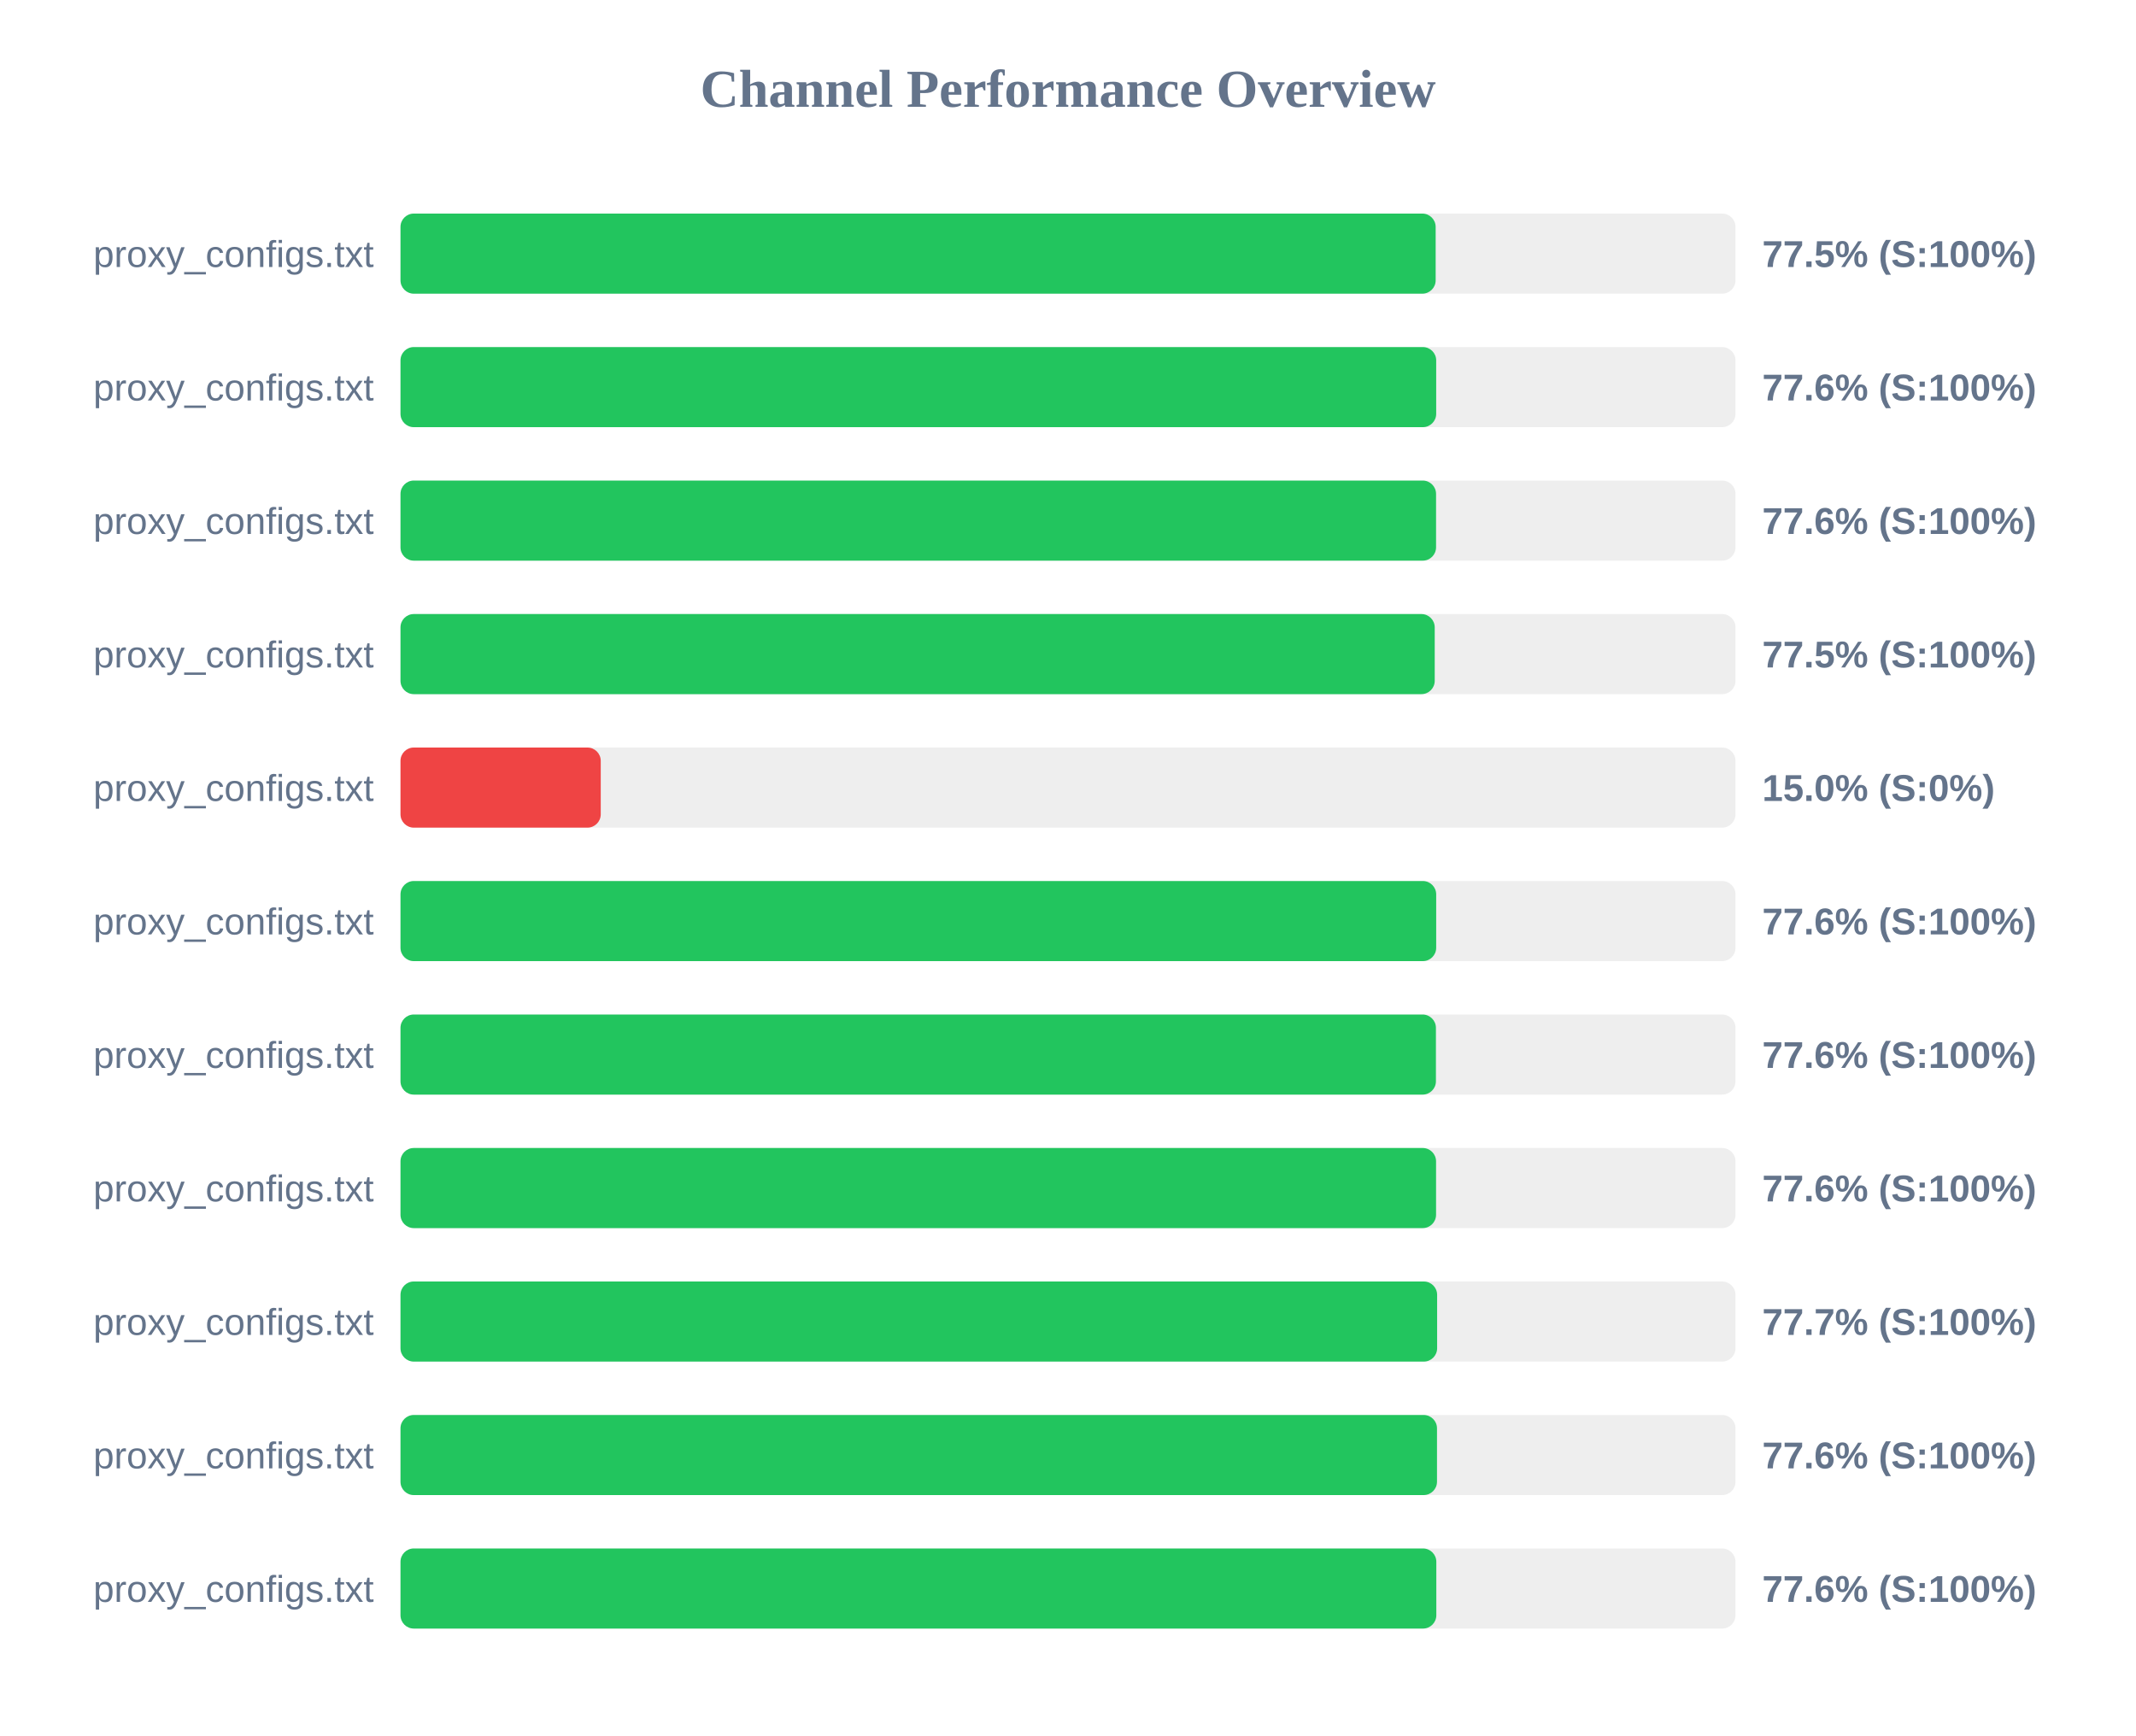
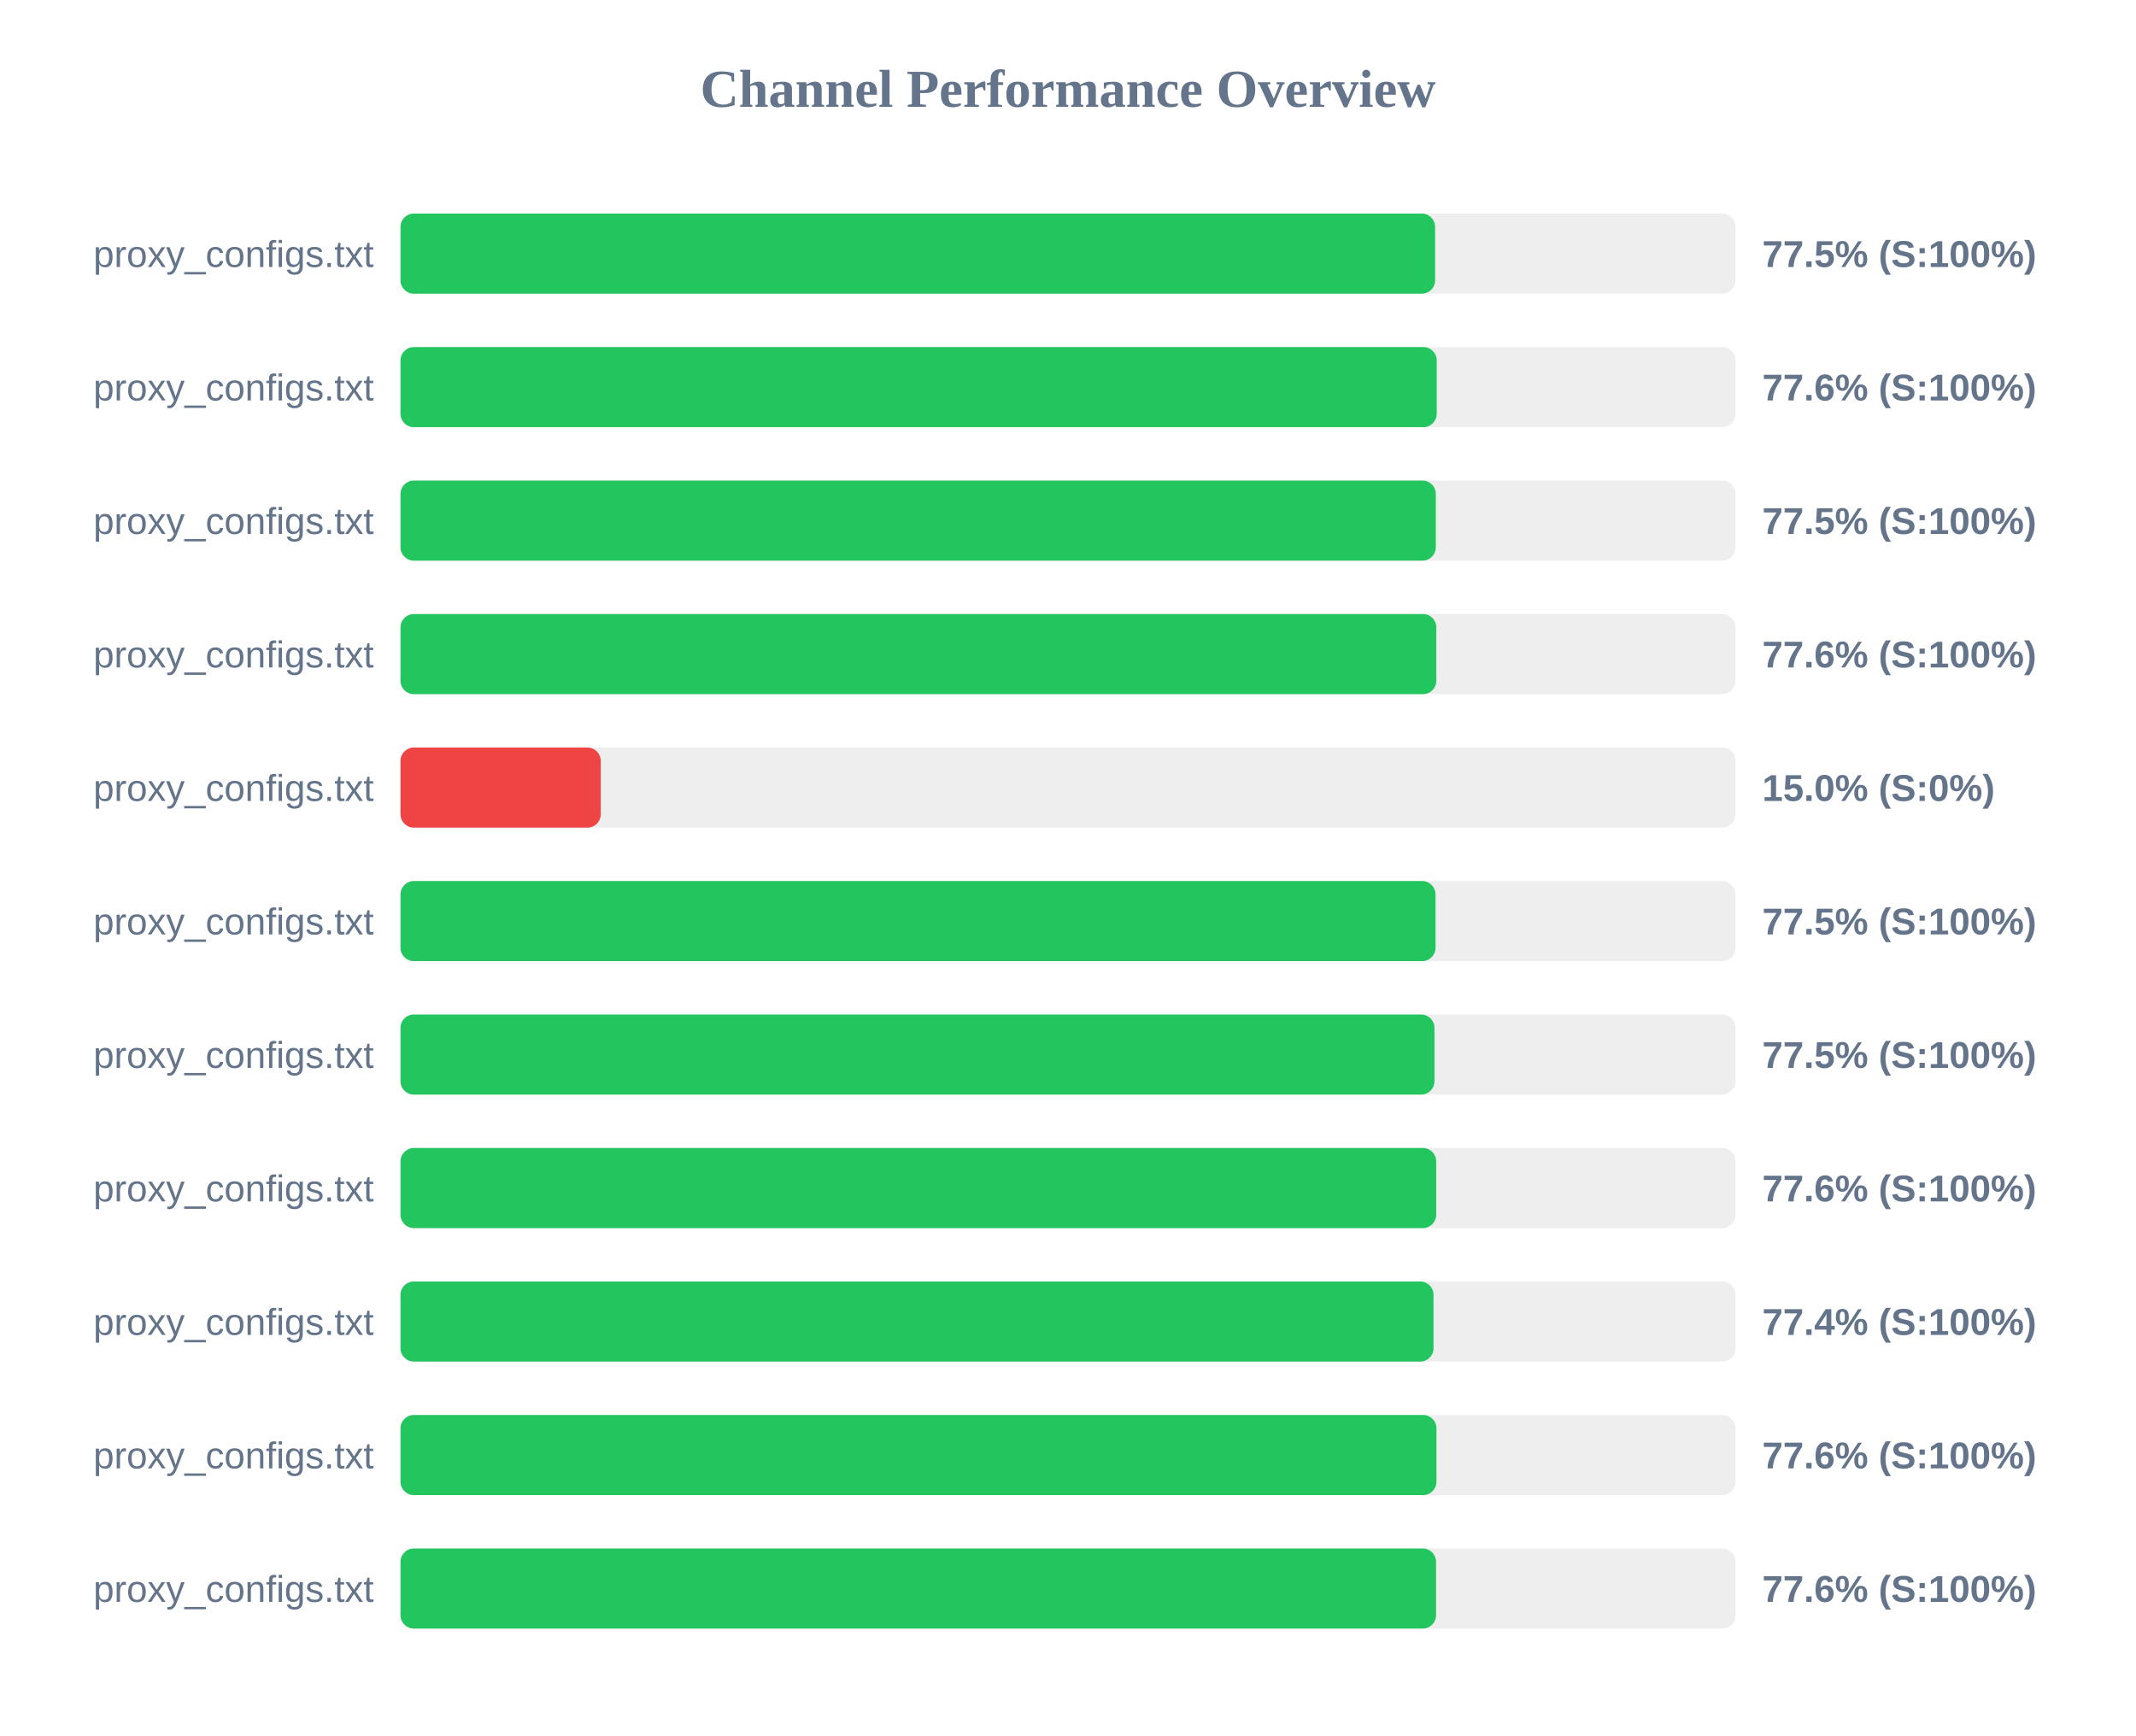
<svg xmlns="http://www.w3.org/2000/svg" width="800" height="650" version="1.1">
  <style>
        .row { font: 14px Arial; fill: #64748b; }
        .score { font: bold 14px Arial; fill: #64748b; }
    </style>
  <text x="400" y="40" text-anchor="middle" font-size="20px" font-weight="bold" fill="#64748b">Channel Performance Overview</text>
  <rect x="150" y="80" width="500" height="30" fill="#eee" rx="5" />
-   <rect x="150" y="80" width="387.7" height="30" fill="#22c55e" rx="5" />
+   <rect x="150" y="80" width="387.5" height="30" fill="#22c55e" rx="5" />
  <text x="140" y="100" text-anchor="end" class="row">proxy_configs.txt</text>
  <text x="660" y="100" text-anchor="start" class="score">77.5% (S:100%)</text>
  <rect x="150" y="130" width="500" height="30" fill="#eee" rx="5" />
-   <rect x="150" y="130" width="387.9" height="30" fill="#22c55e" rx="5" />
+   <rect x="150" y="130" width="388.1" height="30" fill="#22c55e" rx="5" />
  <text x="140" y="150" text-anchor="end" class="row">proxy_configs.txt</text>
  <text x="660" y="150" text-anchor="start" class="score">77.6% (S:100%)</text>
  <rect x="150" y="180" width="500" height="30" fill="#eee" rx="5" />
-   <rect x="150" y="180" width="387.85" height="30" fill="#22c55e" rx="5" />
+   <rect x="150" y="180" width="387.75" height="30" fill="#22c55e" rx="5" />
  <text x="140" y="200" text-anchor="end" class="row">proxy_configs.txt</text>
-   <text x="660" y="200" text-anchor="start" class="score">77.6% (S:100%)</text>
+   <text x="660" y="200" text-anchor="start" class="score">77.5% (S:100%)</text>
  <rect x="150" y="230" width="500" height="30" fill="#eee" rx="5" />
-   <rect x="150" y="230" width="387.35" height="30" fill="#22c55e" rx="5" />
+   <rect x="150" y="230" width="387.95" height="30" fill="#22c55e" rx="5" />
  <text x="140" y="250" text-anchor="end" class="row">proxy_configs.txt</text>
-   <text x="660" y="250" text-anchor="start" class="score">77.5% (S:100%)</text>
+   <text x="660" y="250" text-anchor="start" class="score">77.6% (S:100%)</text>
  <rect x="150" y="280" width="500" height="30" fill="#eee" rx="5" />
  <rect x="150" y="280" width="75.0" height="30" fill="#ef4444" rx="5" />
  <text x="140" y="300" text-anchor="end" class="row">proxy_configs.txt</text>
  <text x="660" y="300" text-anchor="start" class="score">15.0% (S:0%)</text>
  <rect x="150" y="330" width="500" height="30" fill="#eee" rx="5" />
-   <rect x="150" y="330" width="387.9" height="30" fill="#22c55e" rx="5" />
+   <rect x="150" y="330" width="387.65" height="30" fill="#22c55e" rx="5" />
  <text x="140" y="350" text-anchor="end" class="row">proxy_configs.txt</text>
-   <text x="660" y="350" text-anchor="start" class="score">77.6% (S:100%)</text>
+   <text x="660" y="350" text-anchor="start" class="score">77.5% (S:100%)</text>
  <rect x="150" y="380" width="500" height="30" fill="#eee" rx="5" />
-   <rect x="150" y="380" width="387.8" height="30" fill="#22c55e" rx="5" />
+   <rect x="150" y="380" width="387.25" height="30" fill="#22c55e" rx="5" />
  <text x="140" y="400" text-anchor="end" class="row">proxy_configs.txt</text>
-   <text x="660" y="400" text-anchor="start" class="score">77.6% (S:100%)</text>
+   <text x="660" y="400" text-anchor="start" class="score">77.5% (S:100%)</text>
  <rect x="150" y="430" width="500" height="30" fill="#eee" rx="5" />
-   <rect x="150" y="430" width="387.85" height="30" fill="#22c55e" rx="5" />
+   <rect x="150" y="430" width="387.9" height="30" fill="#22c55e" rx="5" />
  <text x="140" y="450" text-anchor="end" class="row">proxy_configs.txt</text>
  <text x="660" y="450" text-anchor="start" class="score">77.6% (S:100%)</text>
  <rect x="150" y="480" width="500" height="30" fill="#eee" rx="5" />
-   <rect x="150" y="480" width="388.25" height="30" fill="#22c55e" rx="5" />
+   <rect x="150" y="480" width="386.9" height="30" fill="#22c55e" rx="5" />
  <text x="140" y="500" text-anchor="end" class="row">proxy_configs.txt</text>
-   <text x="660" y="500" text-anchor="start" class="score">77.7% (S:100%)</text>
+   <text x="660" y="500" text-anchor="start" class="score">77.4% (S:100%)</text>
  <rect x="150" y="530" width="500" height="30" fill="#eee" rx="5" />
-   <rect x="150" y="530" width="388.2" height="30" fill="#22c55e" rx="5" />
+   <rect x="150" y="530" width="388.0" height="30" fill="#22c55e" rx="5" />
  <text x="140" y="550" text-anchor="end" class="row">proxy_configs.txt</text>
  <text x="660" y="550" text-anchor="start" class="score">77.6% (S:100%)</text>
  <rect x="150" y="580" width="500" height="30" fill="#eee" rx="5" />
-   <rect x="150" y="580" width="387.95" height="30" fill="#22c55e" rx="5" />
+   <rect x="150" y="580" width="387.85" height="30" fill="#22c55e" rx="5" />
  <text x="140" y="600" text-anchor="end" class="row">proxy_configs.txt</text>
  <text x="660" y="600" text-anchor="start" class="score">77.6% (S:100%)</text>
</svg>
